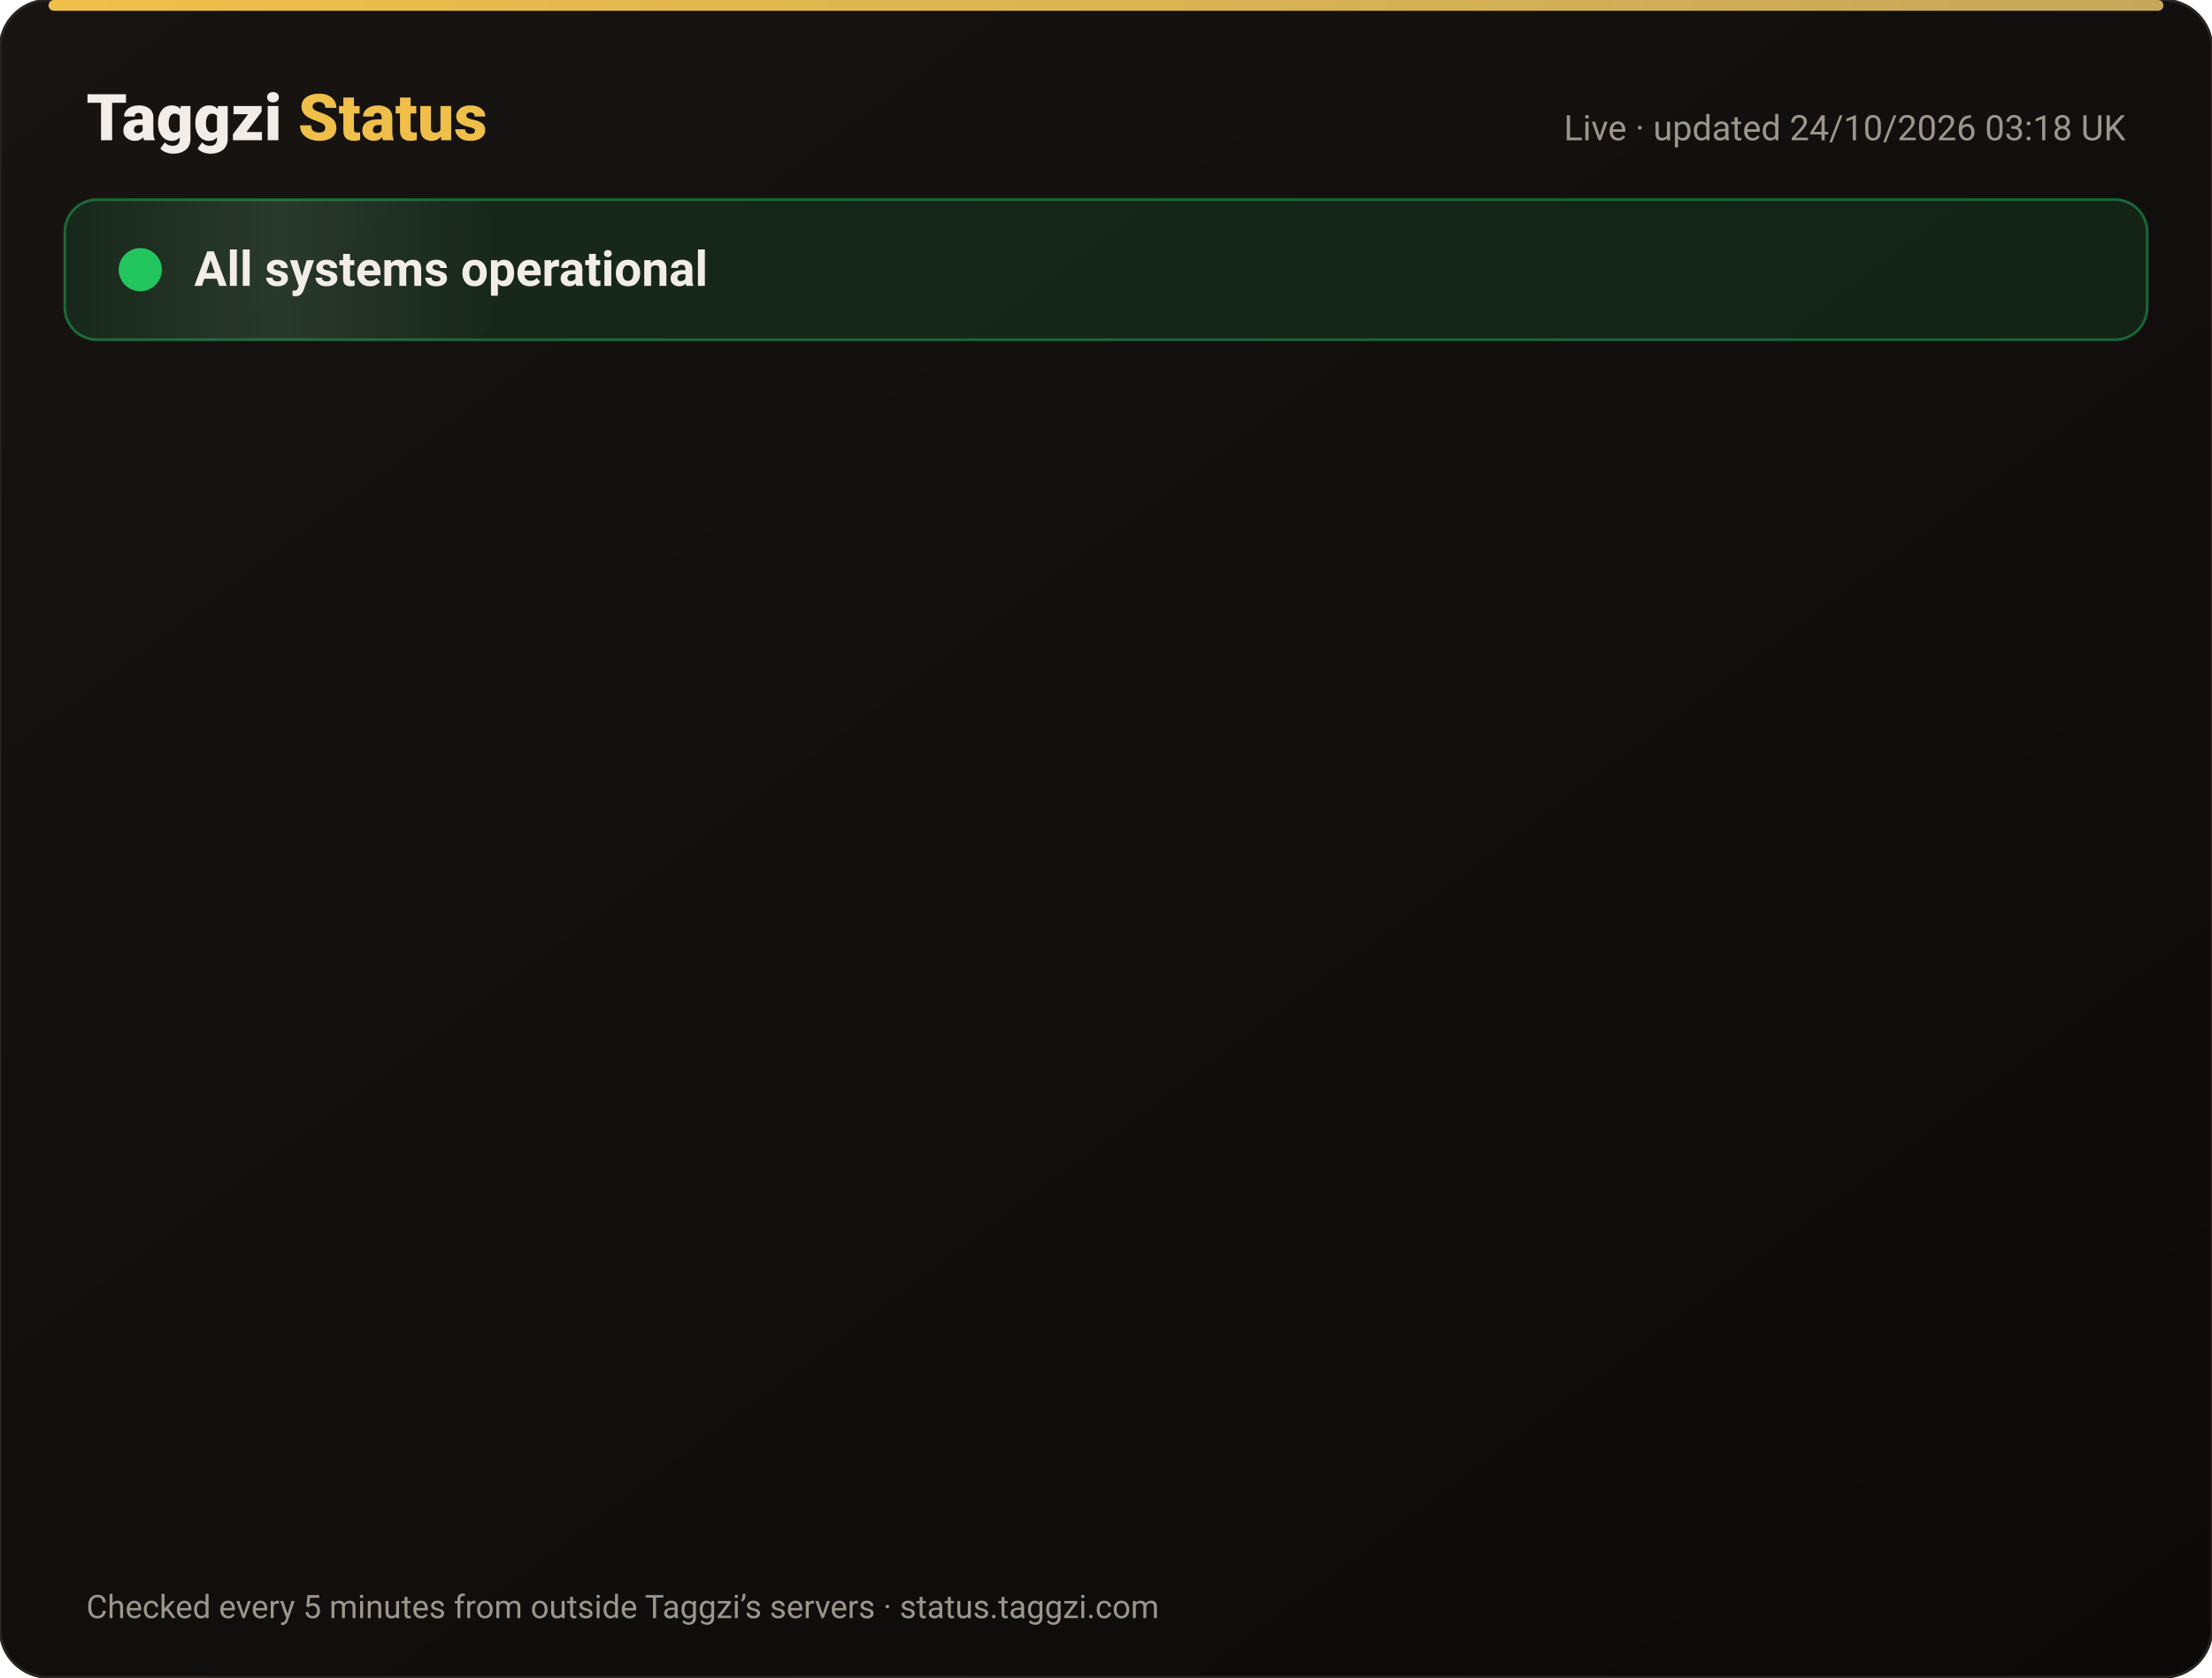
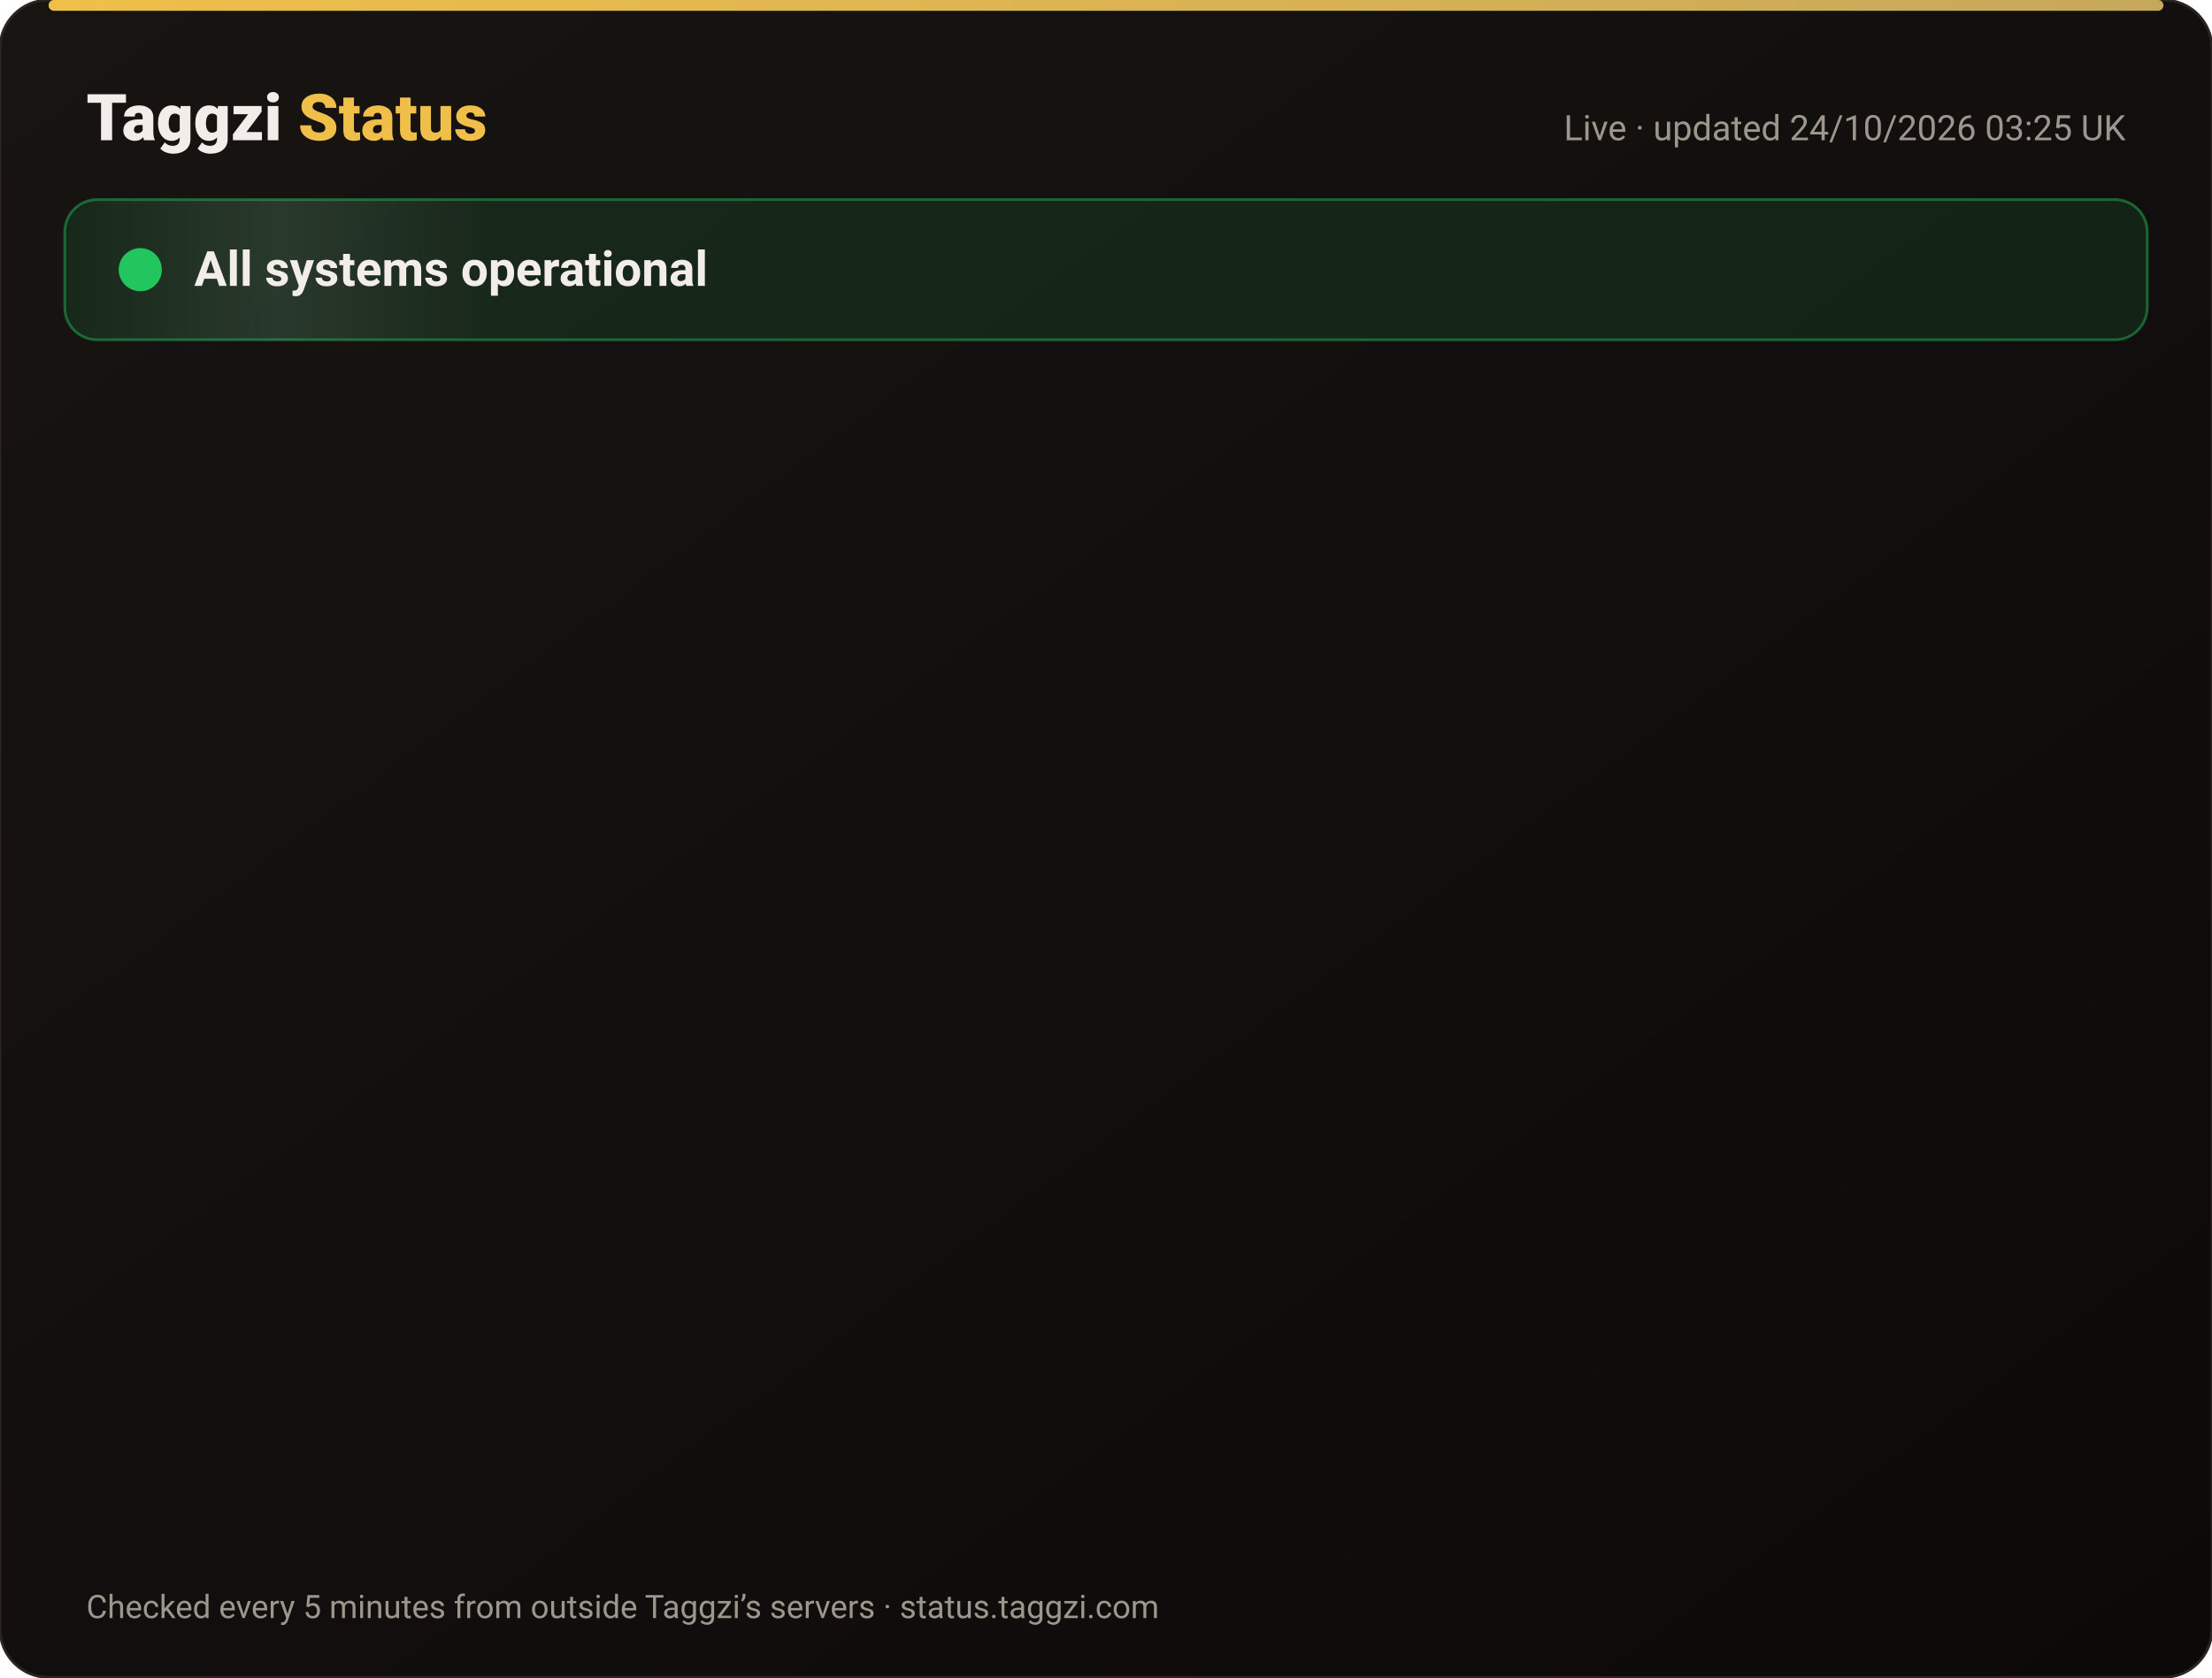
<svg xmlns="http://www.w3.org/2000/svg" width="820" height="622" viewBox="0 0 820 622" font-family="-apple-system,Segoe UI,Roboto,Helvetica,Arial,sans-serif">
  <defs>
    <linearGradient id="bg" x1="0" y1="0" x2="1" y2="1">
      <stop offset="0" stop-color="#171412" />
      <stop offset="1" stop-color="#0C0A09" />
    </linearGradient>
    <linearGradient id="gold" x1="0" x2="1">
      <stop offset="0" stop-color="#F0BF4A" />
      <stop offset="1" stop-color="#c6a85b" />
    </linearGradient>
    <linearGradient id="shine" x1="0" x2="1">
      <stop offset="0" stop-color="#fff" stop-opacity="0" />
      <stop offset=".5" stop-color="#fff" stop-opacity=".08" />
      <stop offset="1" stop-color="#fff" stop-opacity="0" />
    </linearGradient>
  </defs>
  <rect width="820" height="622" rx="18" fill="url(#bg)" stroke="#2a2521" />
  <rect x="18" y="0" width="784" height="4" rx="2" fill="url(#gold)" />
  <text x="32" y="52" font-size="24" font-weight="800" fill="#F2EDE8">Taggzi <tspan fill="#F0BF4A">Status</tspan>
  </text>
-   <text x="788" y="52" font-size="13" fill="#9C968C" text-anchor="end">Live · updated 24/10/2026 03:18 UK</text>
+   <text x="788" y="52" font-size="13" fill="#9C968C" text-anchor="end">Live · updated 24/10/2026 03:25 UK</text>
  <rect x="24" y="74" width="772" height="52" rx="12" fill="#22c55e" fill-opacity=".12" stroke="#22c55e" stroke-opacity=".45" />
  <rect x="24" y="74" width="160" height="52" rx="12" fill="url(#shine)">
    <animate attributeName="x" from="-160" to="820" dur="4s" repeatCount="indefinite" />
  </rect>
  <circle cx="52" cy="100" r="7" fill="#22c55e" />
  <circle cx="52" cy="100" r="7" fill="none" stroke="#22c55e" stroke-width="2">
    <animate attributeName="r" values="7;15;7" dur="2s" repeatCount="indefinite" />
    <animate attributeName="opacity" values=".9;0;.9" dur="2s" repeatCount="indefinite" />
  </circle>
  <text x="72" y="106" font-size="18" font-weight="700" fill="#F2EDE8">All systems operational</text>
  <g opacity="0">
    <animate attributeName="opacity" from="0" to="1" begin="0.00s" dur=".6s" fill="freeze" />
    <line x1="32" y1="188" x2="788" y2="188" stroke="#2a2521" />
    <circle cx="44" cy="166" r="6" fill="#22c55e">
      <animate attributeName="opacity" values="1;.45;1" dur="2.4s" begin="0.00s" repeatCount="indefinite" />
    </circle>
    <text x="62" y="171" font-size="15" font-weight="650" fill="#F2EDE8">Website</text>
    <text x="630" y="171" font-size="13" fill="#9C968C" text-anchor="end">100.00% uptime</text>
    <rect x="648" y="154" width="140" height="24" rx="12" fill="#22c55e" fill-opacity=".14" stroke="#22c55e" stroke-opacity=".5" />
    <text x="718" y="171" font-size="12" font-weight="700" fill="#22c55e" text-anchor="middle">Operational</text>
  </g>
  <g opacity="0">
    <animate attributeName="opacity" from="0" to="1" begin="0.15s" dur=".6s" fill="freeze" />
    <line x1="32" y1="234" x2="788" y2="234" stroke="#2a2521" />
    <circle cx="44" cy="212" r="6" fill="#22c55e">
      <animate attributeName="opacity" values="1;.45;1" dur="2.4s" begin="0.15s" repeatCount="indefinite" />
    </circle>
    <text x="62" y="217" font-size="15" font-weight="650" fill="#F2EDE8">Tag scans</text>
    <text x="630" y="217" font-size="13" fill="#9C968C" text-anchor="end">100.00% uptime</text>
    <rect x="648" y="200" width="140" height="24" rx="12" fill="#22c55e" fill-opacity=".14" stroke="#22c55e" stroke-opacity=".5" />
    <text x="718" y="217" font-size="12" font-weight="700" fill="#22c55e" text-anchor="middle">Operational</text>
  </g>
  <g opacity="0">
    <animate attributeName="opacity" from="0" to="1" begin="0.30s" dur=".6s" fill="freeze" />
    <line x1="32" y1="280" x2="788" y2="280" stroke="#2a2521" />
    <circle cx="44" cy="258" r="6" fill="#22c55e">
      <animate attributeName="opacity" values="1;.45;1" dur="2.4s" begin="0.30s" repeatCount="indefinite" />
    </circle>
    <text x="62" y="263" font-size="15" font-weight="650" fill="#F2EDE8">Manual tag lookup</text>
    <text x="630" y="263" font-size="13" fill="#9C968C" text-anchor="end">100.00% uptime</text>
    <rect x="648" y="246" width="140" height="24" rx="12" fill="#22c55e" fill-opacity=".14" stroke="#22c55e" stroke-opacity=".5" />
    <text x="718" y="263" font-size="12" font-weight="700" fill="#22c55e" text-anchor="middle">Operational</text>
  </g>
  <g opacity="0">
    <animate attributeName="opacity" from="0" to="1" begin="0.45s" dur=".6s" fill="freeze" />
    <line x1="32" y1="326" x2="788" y2="326" stroke="#2a2521" />
    <circle cx="44" cy="304" r="6" fill="#22c55e">
      <animate attributeName="opacity" values="1;.45;1" dur="2.4s" begin="0.45s" repeatCount="indefinite" />
    </circle>
    <text x="62" y="309" font-size="15" font-weight="650" fill="#F2EDE8">App &amp; login</text>
    <text x="630" y="309" font-size="13" fill="#9C968C" text-anchor="end">100.00% uptime</text>
    <rect x="648" y="292" width="140" height="24" rx="12" fill="#22c55e" fill-opacity=".14" stroke="#22c55e" stroke-opacity=".5" />
    <text x="718" y="309" font-size="12" font-weight="700" fill="#22c55e" text-anchor="middle">Operational</text>
  </g>
  <g opacity="0">
    <animate attributeName="opacity" from="0" to="1" begin="0.60s" dur=".6s" fill="freeze" />
    <line x1="32" y1="372" x2="788" y2="372" stroke="#2a2521" />
    <circle cx="44" cy="350" r="6" fill="#22c55e">
      <animate attributeName="opacity" values="1;.45;1" dur="2.4s" begin="0.60s" repeatCount="indefinite" />
    </circle>
    <text x="62" y="355" font-size="15" font-weight="650" fill="#F2EDE8">Community alerts</text>
    <text x="630" y="355" font-size="13" fill="#9C968C" text-anchor="end">100.00% uptime</text>
    <rect x="648" y="338" width="140" height="24" rx="12" fill="#22c55e" fill-opacity=".14" stroke="#22c55e" stroke-opacity=".5" />
    <text x="718" y="355" font-size="12" font-weight="700" fill="#22c55e" text-anchor="middle">Operational</text>
  </g>
  <g opacity="0">
    <animate attributeName="opacity" from="0" to="1" begin="0.75s" dur=".6s" fill="freeze" />
    <line x1="32" y1="418" x2="788" y2="418" stroke="#2a2521" />
    <circle cx="44" cy="396" r="6" fill="#22c55e">
      <animate attributeName="opacity" values="1;.45;1" dur="2.4s" begin="0.75s" repeatCount="indefinite" />
    </circle>
    <text x="62" y="401" font-size="15" font-weight="650" fill="#F2EDE8">Private calling</text>
    <text x="630" y="401" font-size="13" fill="#9C968C" text-anchor="end">100.00% uptime</text>
    <rect x="648" y="384" width="140" height="24" rx="12" fill="#22c55e" fill-opacity=".14" stroke="#22c55e" stroke-opacity=".5" />
    <text x="718" y="401" font-size="12" font-weight="700" fill="#22c55e" text-anchor="middle">Operational</text>
  </g>
  <g opacity="0">
    <animate attributeName="opacity" from="0" to="1" begin="0.90s" dur=".6s" fill="freeze" />
    <line x1="32" y1="464" x2="788" y2="464" stroke="#2a2521" />
    <circle cx="44" cy="442" r="6" fill="#22c55e">
      <animate attributeName="opacity" values="1;.45;1" dur="2.4s" begin="0.90s" repeatCount="indefinite" />
    </circle>
    <text x="62" y="447" font-size="15" font-weight="650" fill="#F2EDE8">Payments</text>
    <text x="630" y="447" font-size="13" fill="#9C968C" text-anchor="end">99.99% uptime</text>
    <rect x="648" y="430" width="140" height="24" rx="12" fill="#22c55e" fill-opacity=".14" stroke="#22c55e" stroke-opacity=".5" />
    <text x="718" y="447" font-size="12" font-weight="700" fill="#22c55e" text-anchor="middle">Operational</text>
  </g>
  <g opacity="0">
    <animate attributeName="opacity" from="0" to="1" begin="1.05s" dur=".6s" fill="freeze" />
    <line x1="32" y1="510" x2="788" y2="510" stroke="#2a2521" />
    <circle cx="44" cy="488" r="6" fill="#22c55e">
      <animate attributeName="opacity" values="1;.45;1" dur="2.4s" begin="1.05s" repeatCount="indefinite" />
    </circle>
    <text x="62" y="493" font-size="15" font-weight="650" fill="#F2EDE8">Email &amp; support</text>
    <text x="630" y="493" font-size="13" fill="#9C968C" text-anchor="end">100.00% uptime</text>
    <rect x="648" y="476" width="140" height="24" rx="12" fill="#22c55e" fill-opacity=".14" stroke="#22c55e" stroke-opacity=".5" />
    <text x="718" y="493" font-size="12" font-weight="700" fill="#22c55e" text-anchor="middle">Operational</text>
  </g>
  <g opacity="0">
    <animate attributeName="opacity" from="0" to="1" begin="1.20s" dur=".6s" fill="freeze" />
    <line x1="32" y1="556" x2="788" y2="556" stroke="#2a2521" />
    <circle cx="44" cy="534" r="6" fill="#22c55e">
      <animate attributeName="opacity" values="1;.45;1" dur="2.4s" begin="1.20s" repeatCount="indefinite" />
    </circle>
    <text x="62" y="539" font-size="15" font-weight="650" fill="#F2EDE8">Secure connection (SSL)</text>
    <text x="630" y="539" font-size="13" fill="#9C968C" text-anchor="end">100.00% uptime</text>
    <rect x="648" y="522" width="140" height="24" rx="12" fill="#22c55e" fill-opacity=".14" stroke="#22c55e" stroke-opacity=".5" />
    <text x="718" y="539" font-size="12" font-weight="700" fill="#22c55e" text-anchor="middle">Operational</text>
  </g>
  <text x="32" y="600" font-size="12" fill="#9C968C">Checked every 5 minutes from outside Taggzi’s servers · status.taggzi.com</text>
</svg>
